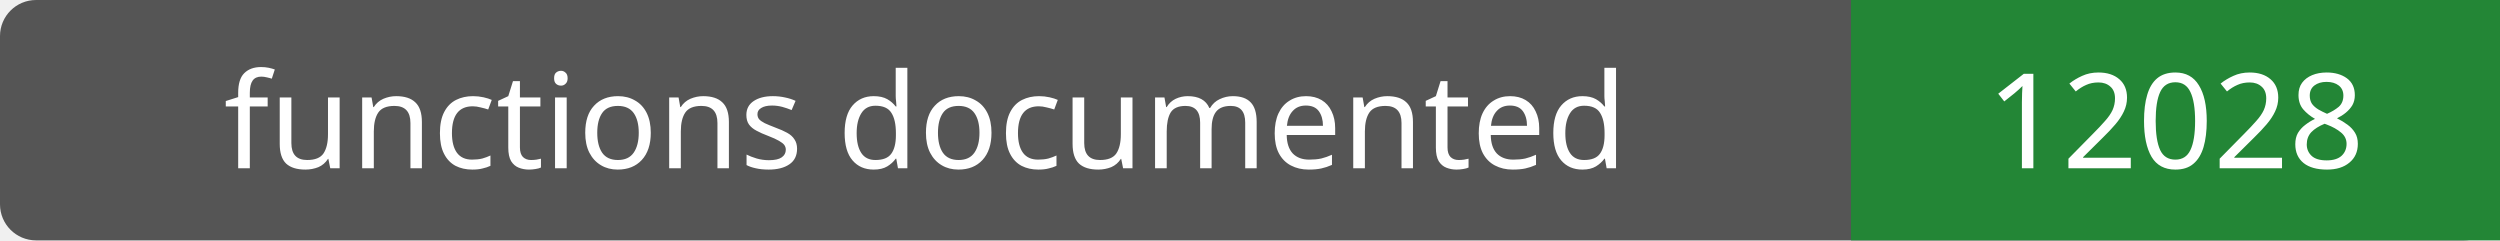
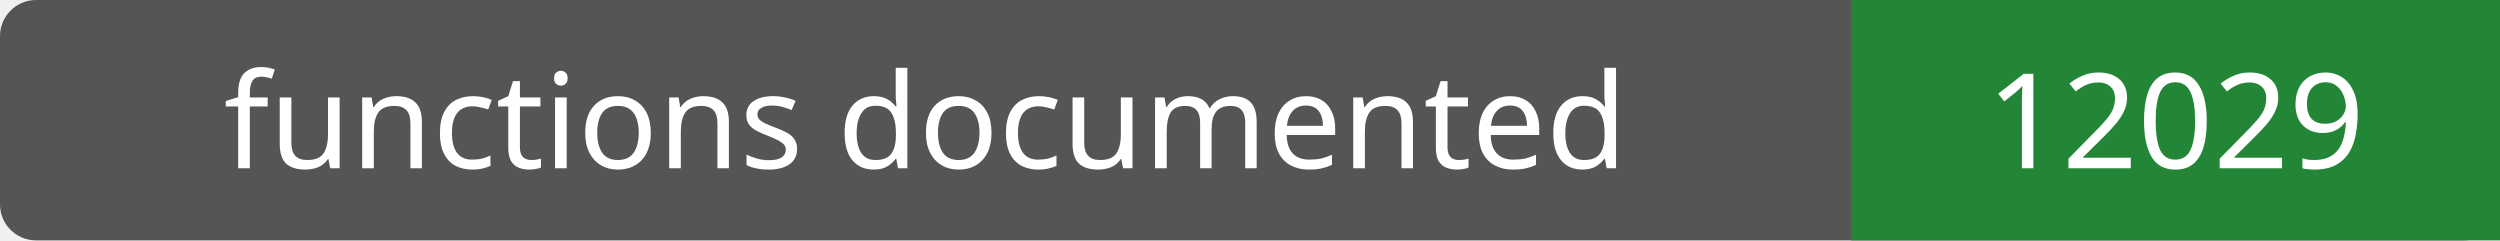
- <svg xmlns="http://www.w3.org/2000/svg" width="208" height="20" role="img" aria-label="functions documented: 12028">
+ <svg xmlns="http://www.w3.org/2000/svg" width="208" height="20" role="img" aria-label="functions documented: 12029">
  <rect width="208" height="20" rx="3" fill="#555" />
  <path fill="#238636" d="M154 0h54v20H154z" />
  <g fill="#fff" text-anchor="middle" font-family="Verdana,sans-serif" font-size="11">
    <text x="77.0" y="14">functions documented</text>
-     <text x="181.0" y="14">12028</text>
+     <text x="181.0" y="14">12029</text>
  </g>
</svg>
